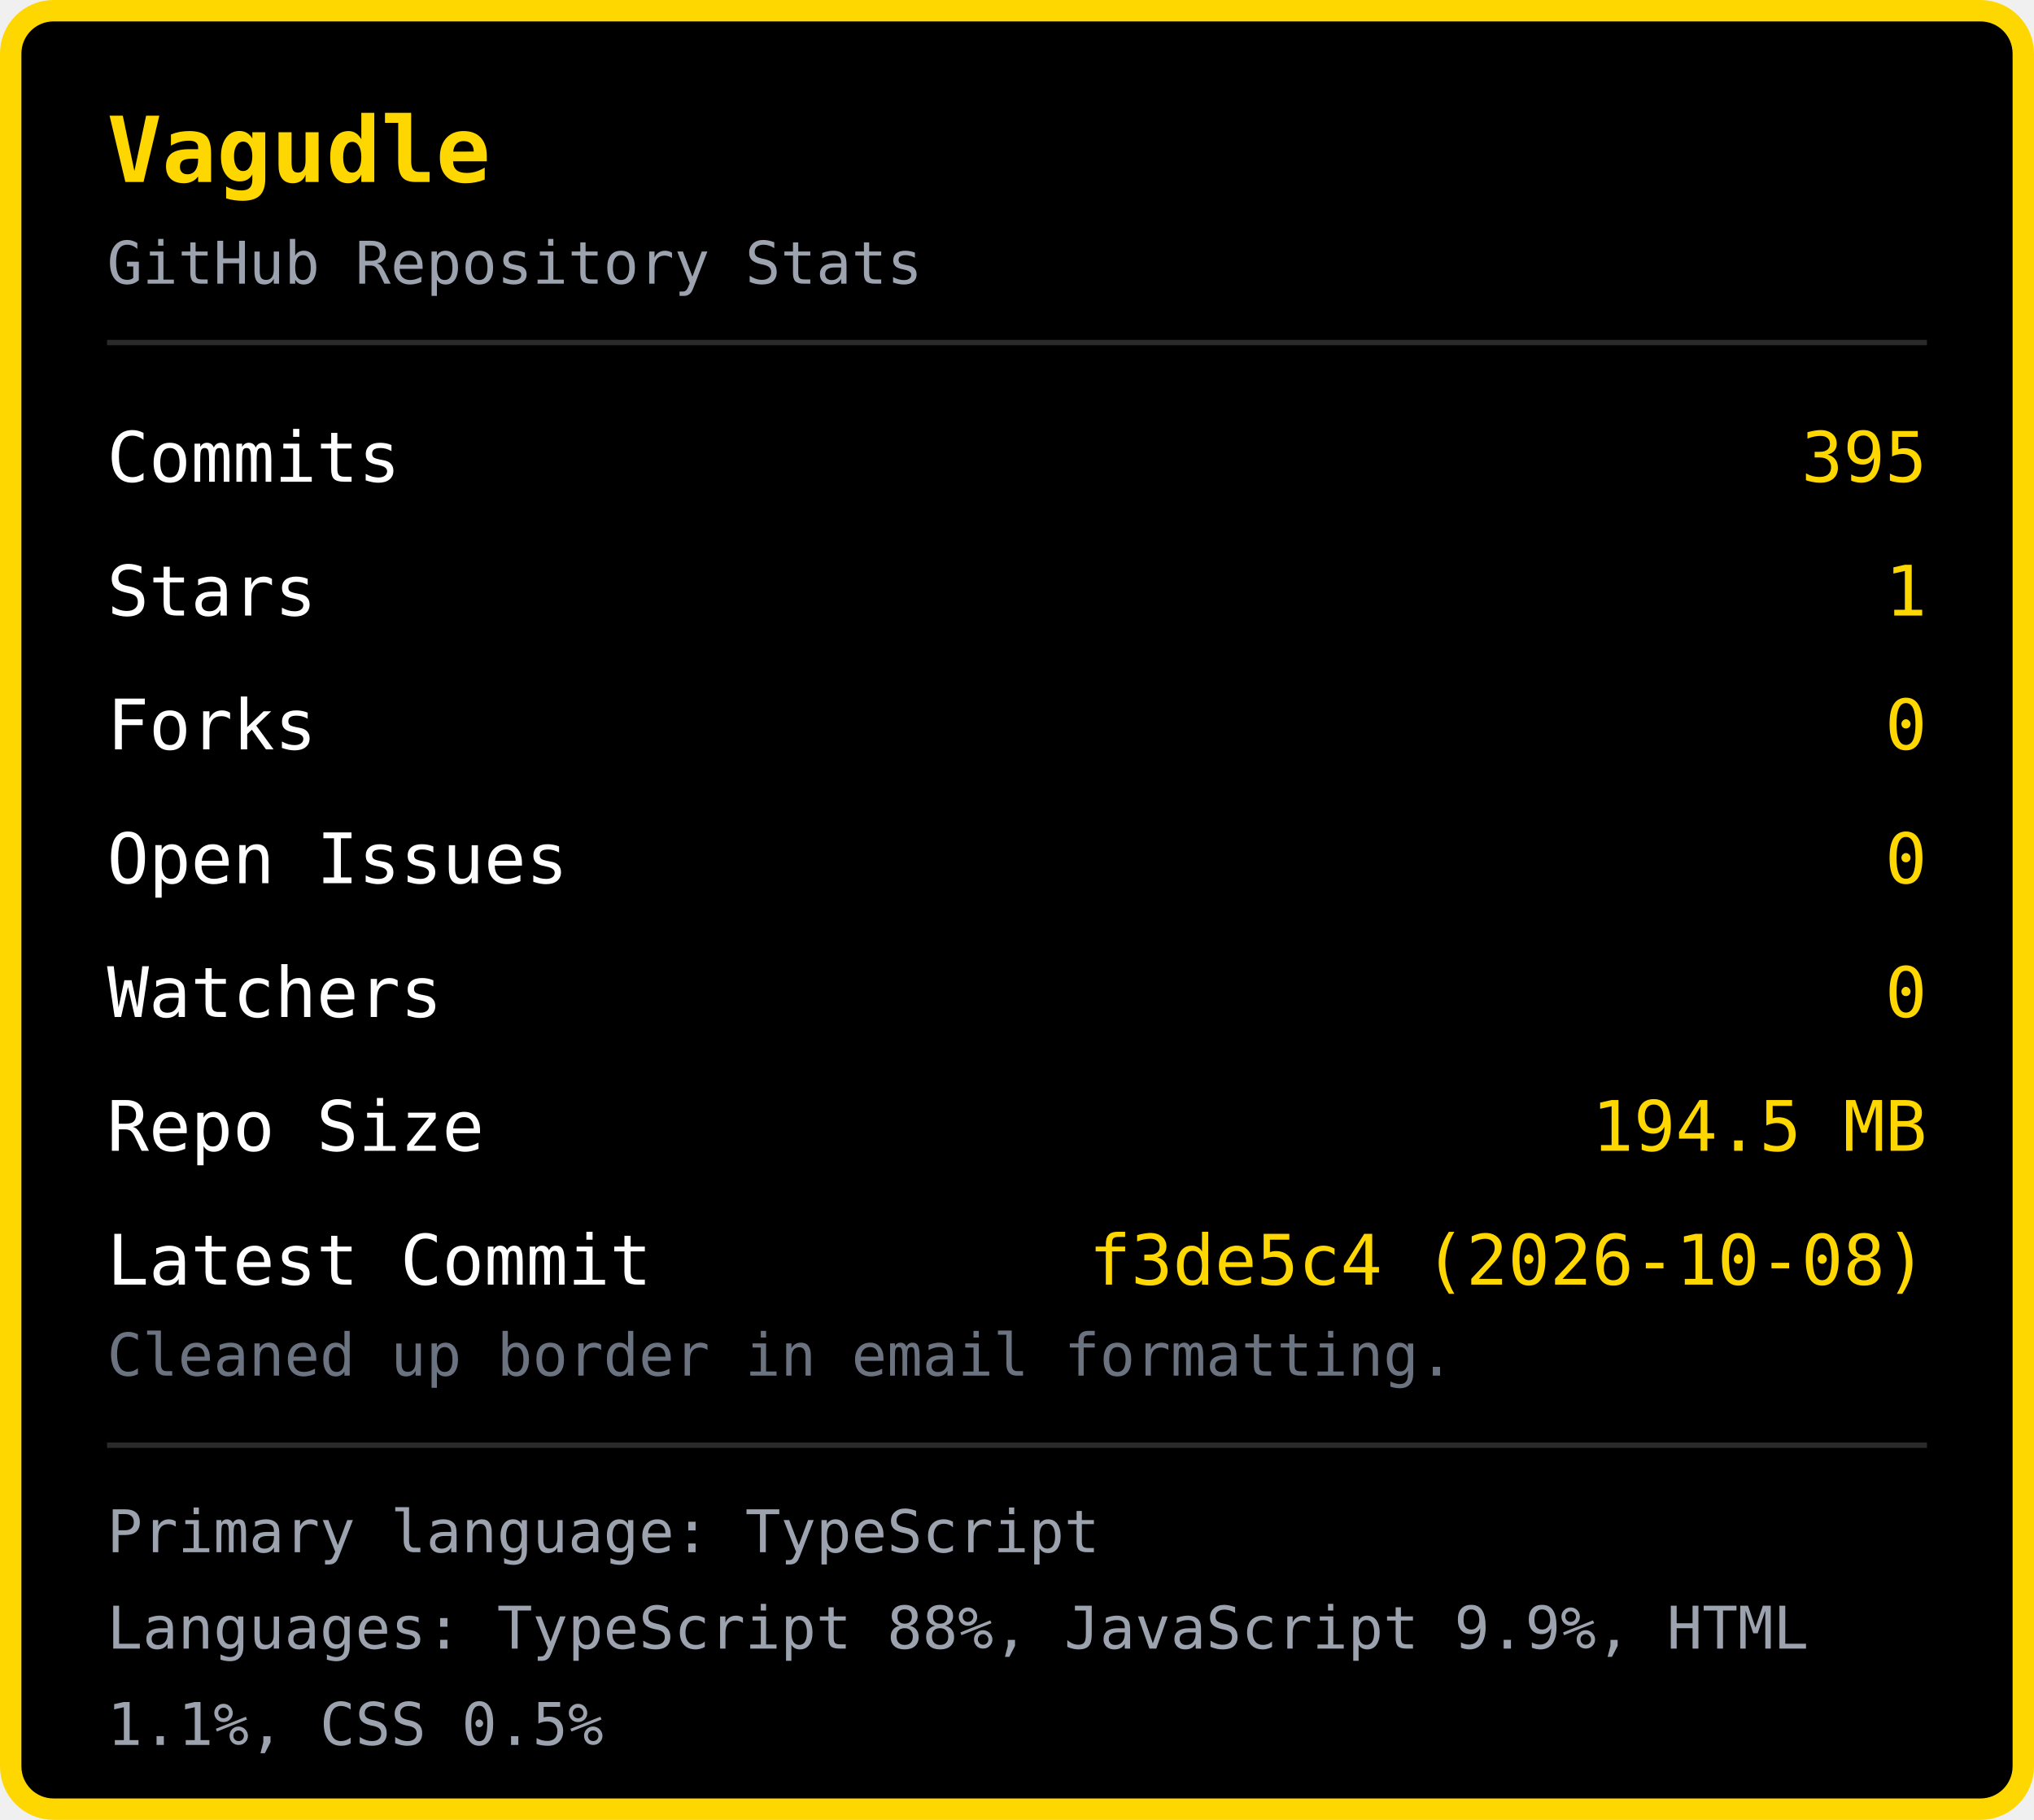
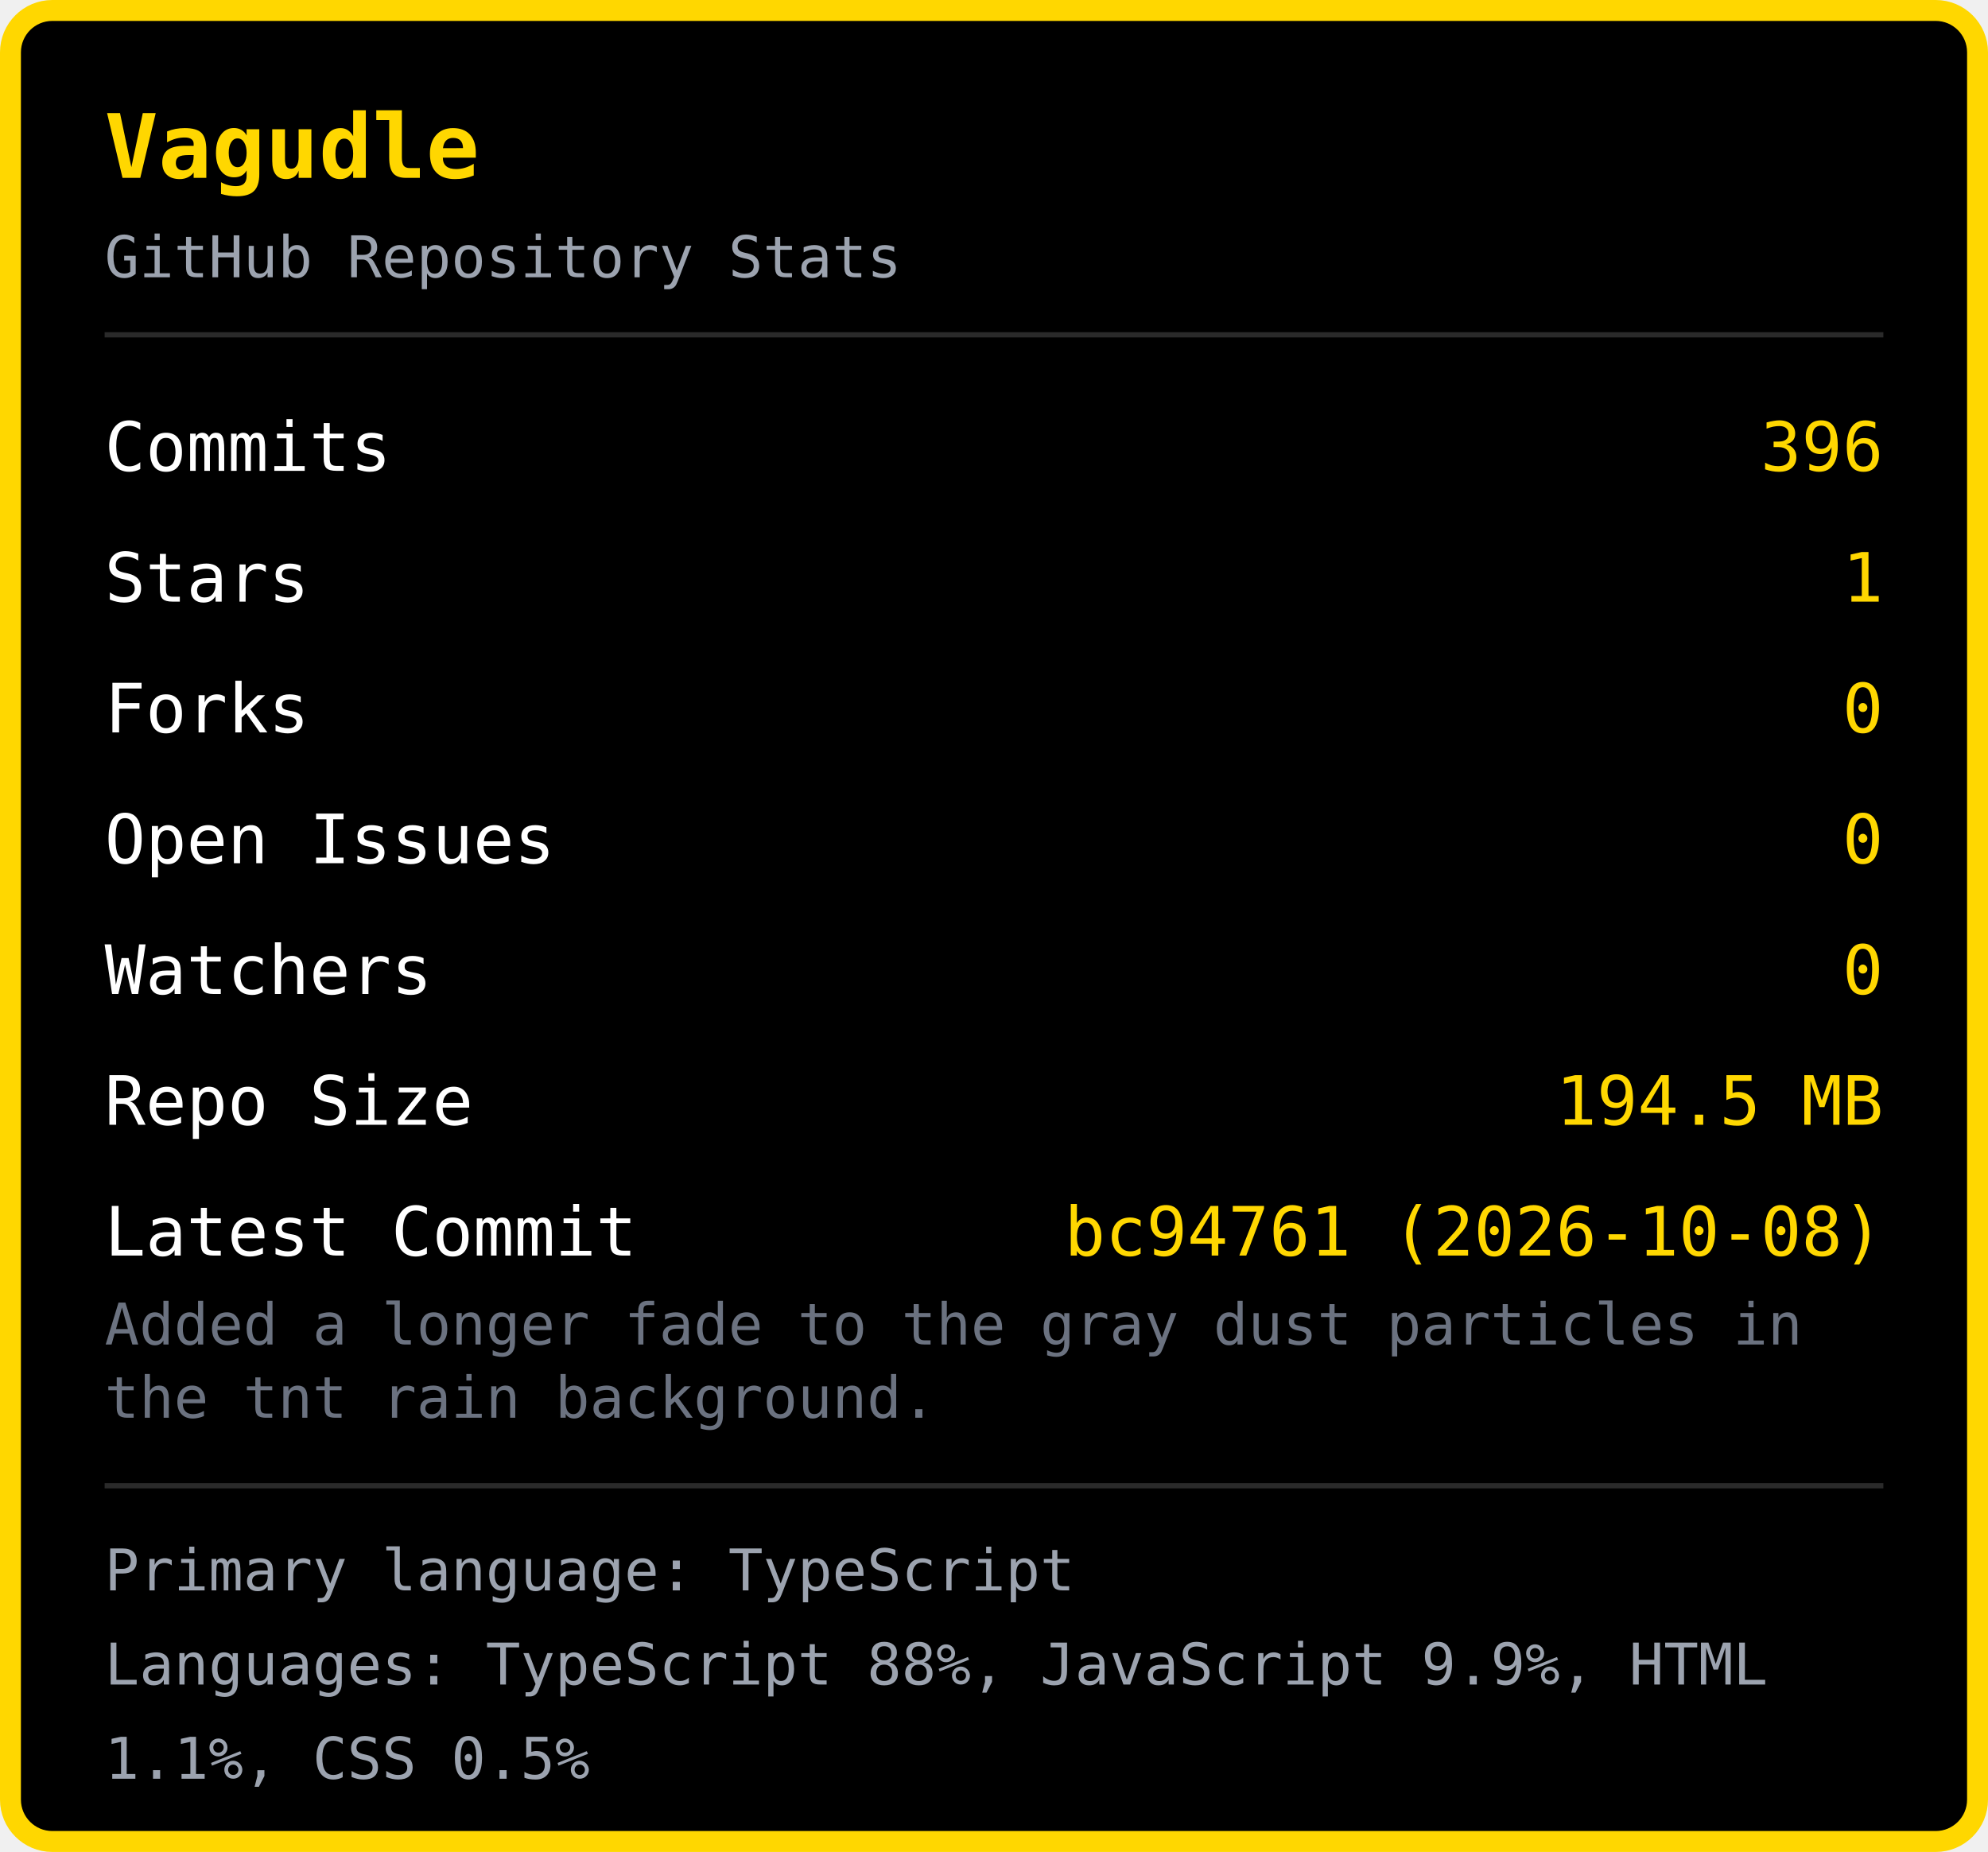
- <svg xmlns="http://www.w3.org/2000/svg" width="380" height="340" viewBox="0 0 380 340">
-   <rect x="2" y="2" width="376" height="336" rx="8" fill="#000000" stroke="#FFD700" stroke-width="4" />
+ <svg xmlns="http://www.w3.org/2000/svg" width="380" height="354" viewBox="0 0 380 354">
+   <rect x="2" y="2" width="376" height="350" rx="8" fill="#000000" stroke="#FFD700" stroke-width="4" />
  <text x="20" y="34" font-family="monospace" font-size="17" font-weight="bold" fill="#FFD700">Vagudle</text>
  <text x="20" y="53" font-family="monospace" font-size="11" fill="#9ca3af">GitHub Repository Stats</text>
  <line x1="20" y1="64" x2="360" y2="64" stroke="#2a2a2a" stroke-width="1" />
  <text x="20" y="90" font-family="monospace" font-size="13" fill="#ffffff">Commits</text>
-   <text x="360" y="90" font-family="monospace" font-size="13" fill="#FFD700" text-anchor="end">395</text>
+   <text x="360" y="90" font-family="monospace" font-size="13" fill="#FFD700" text-anchor="end">396</text>
  <text x="20" y="115" font-family="monospace" font-size="13" fill="#ffffff">Stars</text>
  <text x="360" y="115" font-family="monospace" font-size="13" fill="#FFD700" text-anchor="end">1</text>
  <text x="20" y="140" font-family="monospace" font-size="13" fill="#ffffff">Forks</text>
  <text x="360" y="140" font-family="monospace" font-size="13" fill="#FFD700" text-anchor="end">0</text>
  <text x="20" y="165" font-family="monospace" font-size="13" fill="#ffffff">Open Issues</text>
  <text x="360" y="165" font-family="monospace" font-size="13" fill="#FFD700" text-anchor="end">0</text>
  <text x="20" y="190" font-family="monospace" font-size="13" fill="#ffffff">Watchers</text>
  <text x="360" y="190" font-family="monospace" font-size="13" fill="#FFD700" text-anchor="end">0</text>
  <text x="20" y="215" font-family="monospace" font-size="13" fill="#ffffff">Repo Size</text>
  <text x="360" y="215" font-family="monospace" font-size="13" fill="#FFD700" text-anchor="end">194.5 MB</text>
  <text x="20" y="240" font-family="monospace" font-size="13" fill="#ffffff">Latest Commit</text>
-   <text x="360" y="240" font-family="monospace" font-size="13" fill="#FFD700" text-anchor="end">f3de5c4 (2026-10-08)</text>
-   <text x="20" y="257" font-family="monospace" font-size="11" fill="#6b7280">Cleaned up border in email formatting.</text>
-   <line x1="20" y1="270" x2="360" y2="270" stroke="#2a2a2a" stroke-width="1" />
-   <text x="20" y="290" font-family="monospace" font-size="11" fill="#9ca3af">Primary language: TypeScript</text>
-   <text x="20" y="308" font-family="monospace" font-size="11" fill="#9ca3af">Languages: TypeScript 88%, JavaScript 9.9%, HTML </text>
-   <text x="20" y="326" font-family="monospace" font-size="11" fill="#9ca3af">1.1%, CSS 0.5%</text>
+   <text x="360" y="240" font-family="monospace" font-size="13" fill="#FFD700" text-anchor="end">bc94761 (2026-10-08)</text>
+   <text x="20" y="257" font-family="monospace" font-size="11" fill="#6b7280">Added a longer fade to the gray dust particles in </text>
+   <text x="20" y="271" font-family="monospace" font-size="11" fill="#6b7280">the tnt rain background.</text>
+   <line x1="20" y1="284" x2="360" y2="284" stroke="#2a2a2a" stroke-width="1" />
+   <text x="20" y="304" font-family="monospace" font-size="11" fill="#9ca3af">Primary language: TypeScript</text>
+   <text x="20" y="322" font-family="monospace" font-size="11" fill="#9ca3af">Languages: TypeScript 88%, JavaScript 9.9%, HTML </text>
+   <text x="20" y="340" font-family="monospace" font-size="11" fill="#9ca3af">1.1%, CSS 0.5%</text>
</svg>
